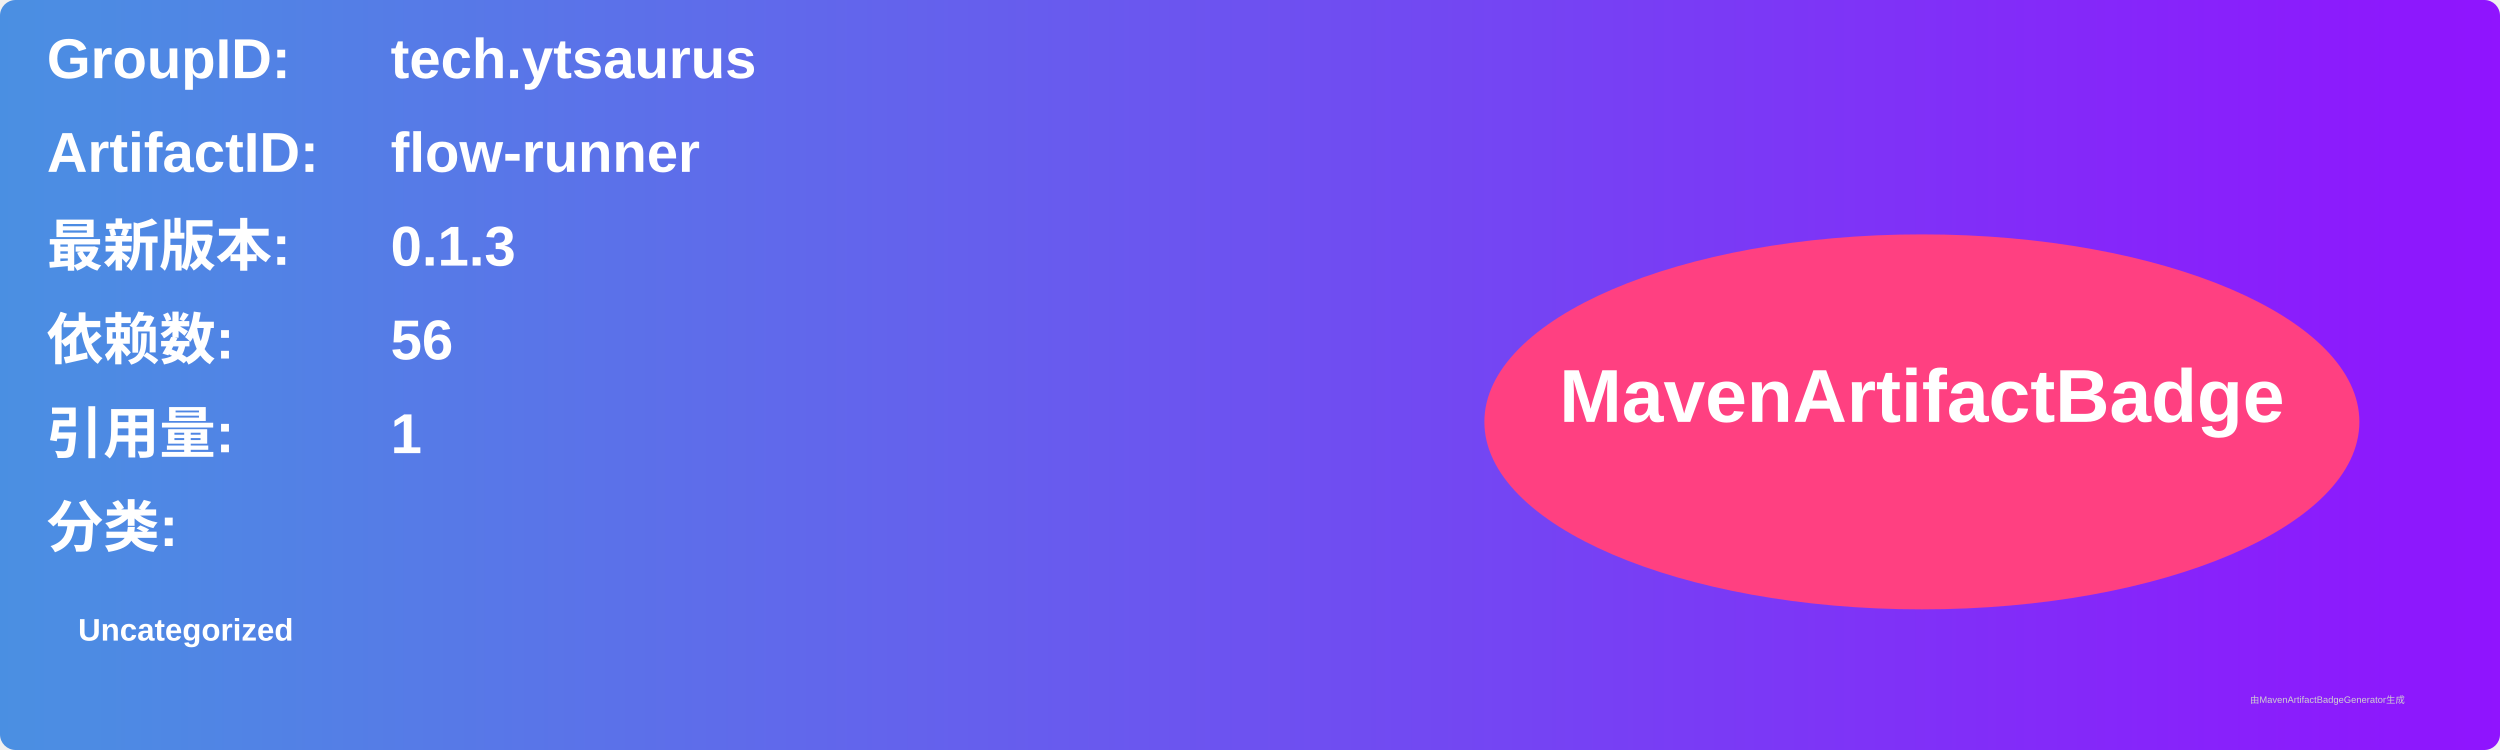
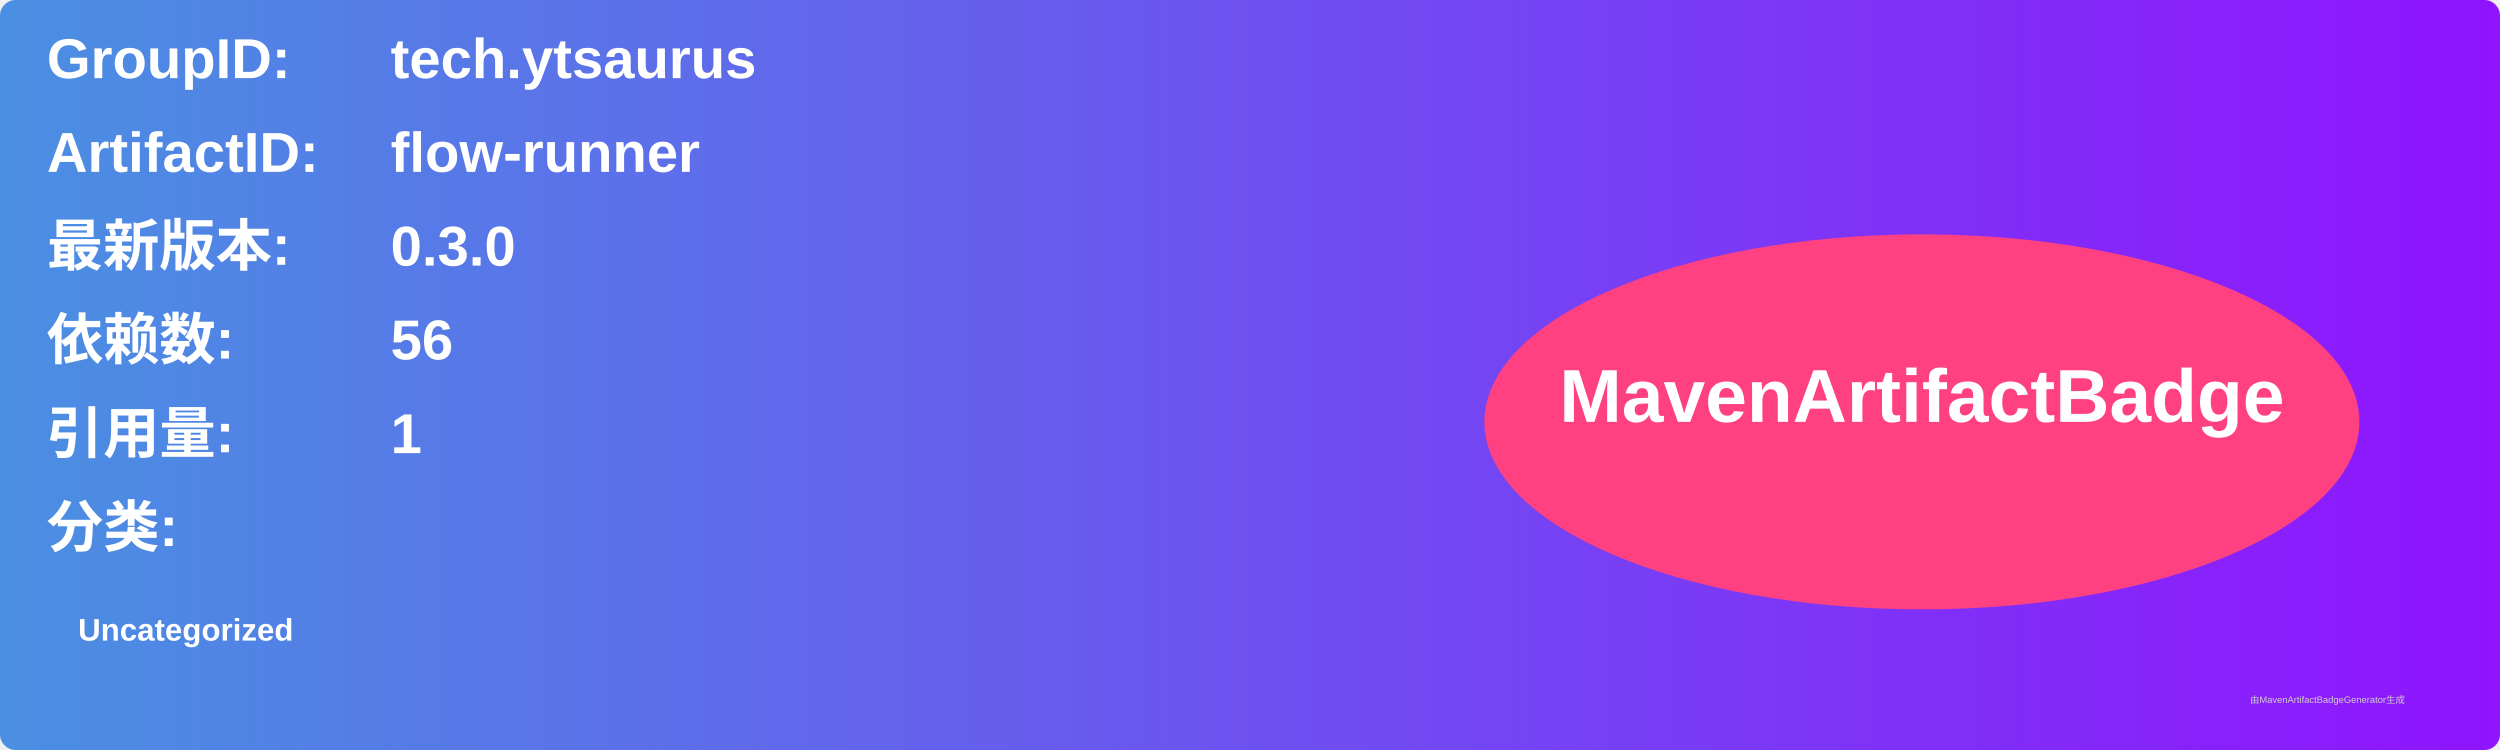
<svg xmlns="http://www.w3.org/2000/svg" width="800" height="240" viewBox="0 0 800 240">
  <linearGradient id="grad" x1="0%" y1="0%" x2="100%" y2="0%">
    <stop offset="0%" stop-color="#4a90e2" />
    <stop offset="100%" stop-color="#9013fe" />
  </linearGradient>
  <rect width="100%" height="100%" rx="5" ry="5" fill="url(#grad)" />
  <g transform="translate(15, 15)">
    <text x="0" y="10" font-family="Arial" font-size="18" fill="white" font-weight="bold" width="260">GroupID:</text>
    <text x="110" y="10" font-family="Arial" font-size="18" fill="white" font-weight="bold" width="460">tech.ytsaurus</text>
    <text x="0" y="40" font-family="Arial" font-size="18" fill="white" font-weight="bold" width="260">ArtifactID:</text>
    <text x="110" y="40" font-family="Arial" font-size="18" fill="white" font-weight="bold" width="460">flow-runner</text>
    <text x="0" y="70" font-family="Arial" font-size="18" fill="white" font-weight="bold">最新版本:</text>
    <text x="110" y="70" font-family="Arial" font-size="18" fill="white" font-weight="bold">
-       <tspan font-weight="bold">0.1.3</tspan>
+       <tspan font-weight="bold">0.3.0</tspan>
    </text>
    <text x="0" y="100" font-family="Arial" font-size="18" fill="white" font-weight="bold">依赖数: </text>
    <text x="110" y="100" font-family="Arial" font-size="18" fill="white">
      <tspan font-weight="bold">56</tspan>
    </text>
    <text x="0" y="130" font-family="Arial" font-size="18" fill="white" font-weight="bold">引用量: </text>
    <text x="110" y="130" font-family="Arial" font-size="18" fill="white">
      <tspan font-weight="bold">1</tspan>
    </text>
    <text x="0" y="160" font-family="Arial" font-size="18" fill="white" font-weight="bold">分类:</text>
    <text x="10" y="190" font-family="Arial" font-size="10" fill="white">
      <tspan font-weight="bold">Uncategorized</tspan>
    </text>
    <ellipse cx="600" cy="120" rx="140" ry="60" fill="#ff4081" />
    <text x="600" y="120" text-anchor="middle" font-family="Arial" font-size="24" fill="white" font-weight="bold">MavenArtifactBadge</text>
  </g>
  <text x="720" y="225" font-family="Arial" font-size="3" fill="#d0d0d0">由MavenArtifactBadgeGenerator生成</text>
</svg>
